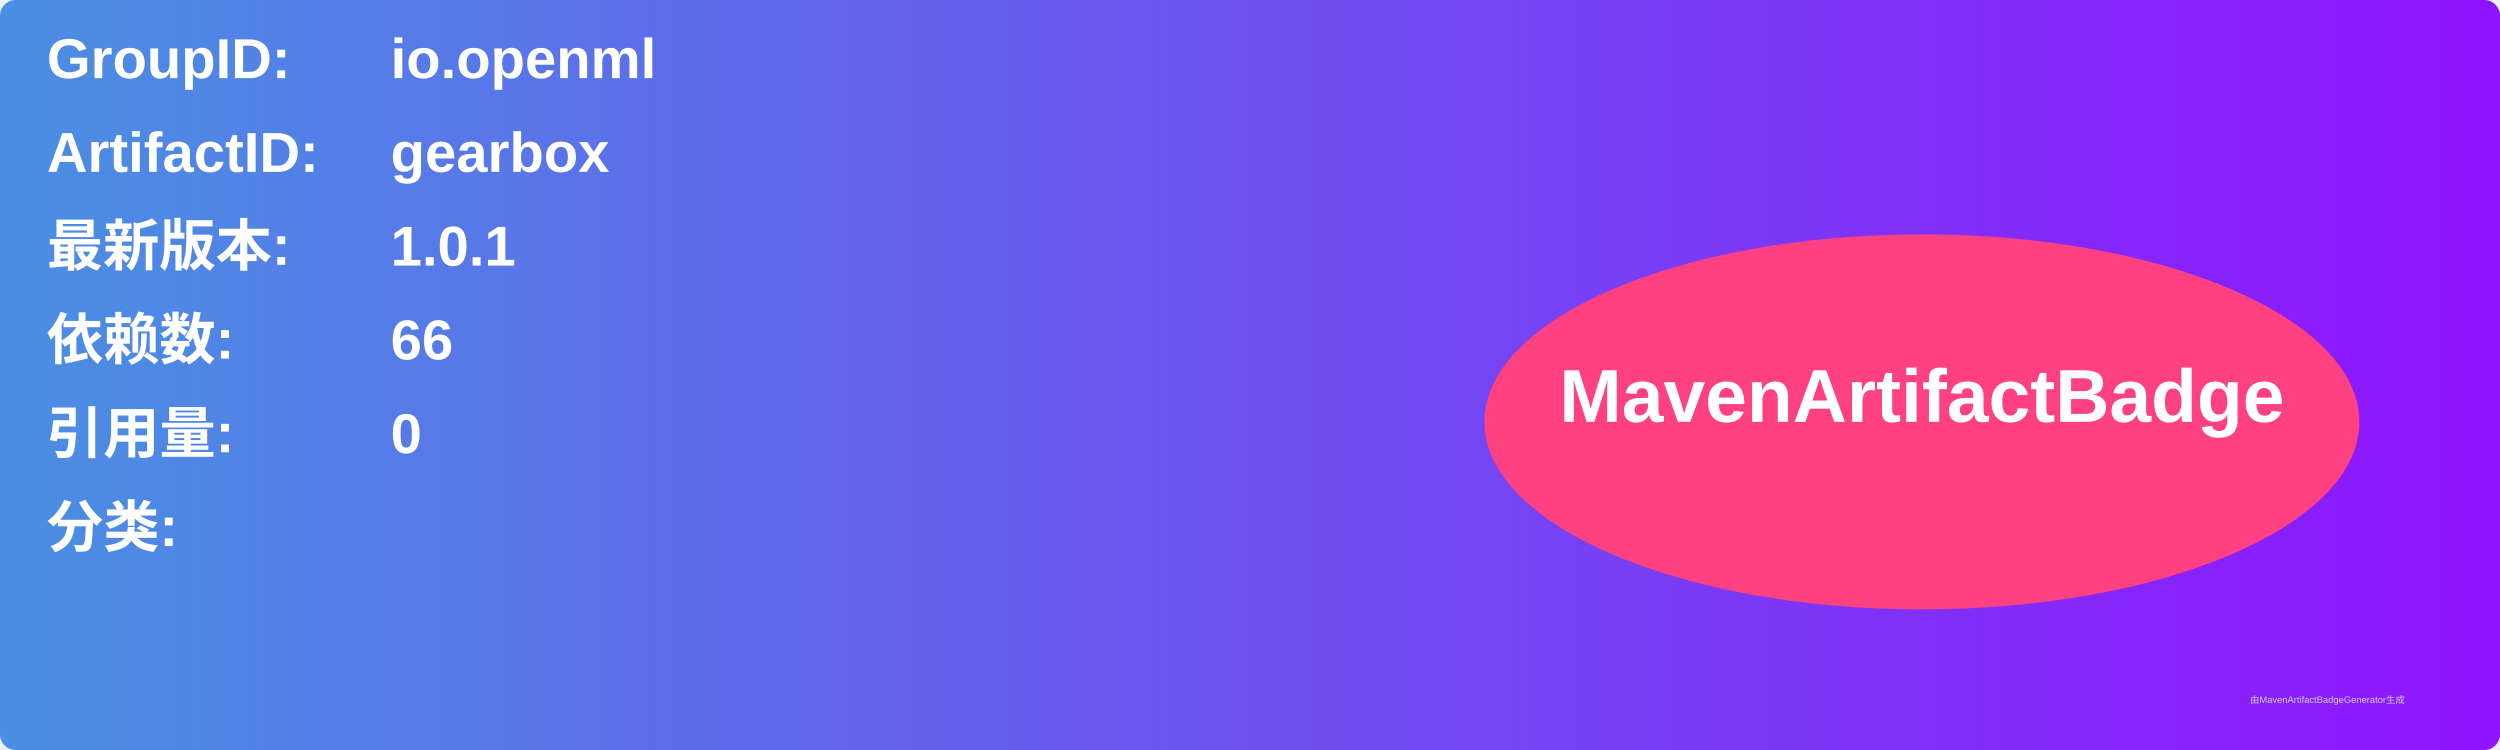
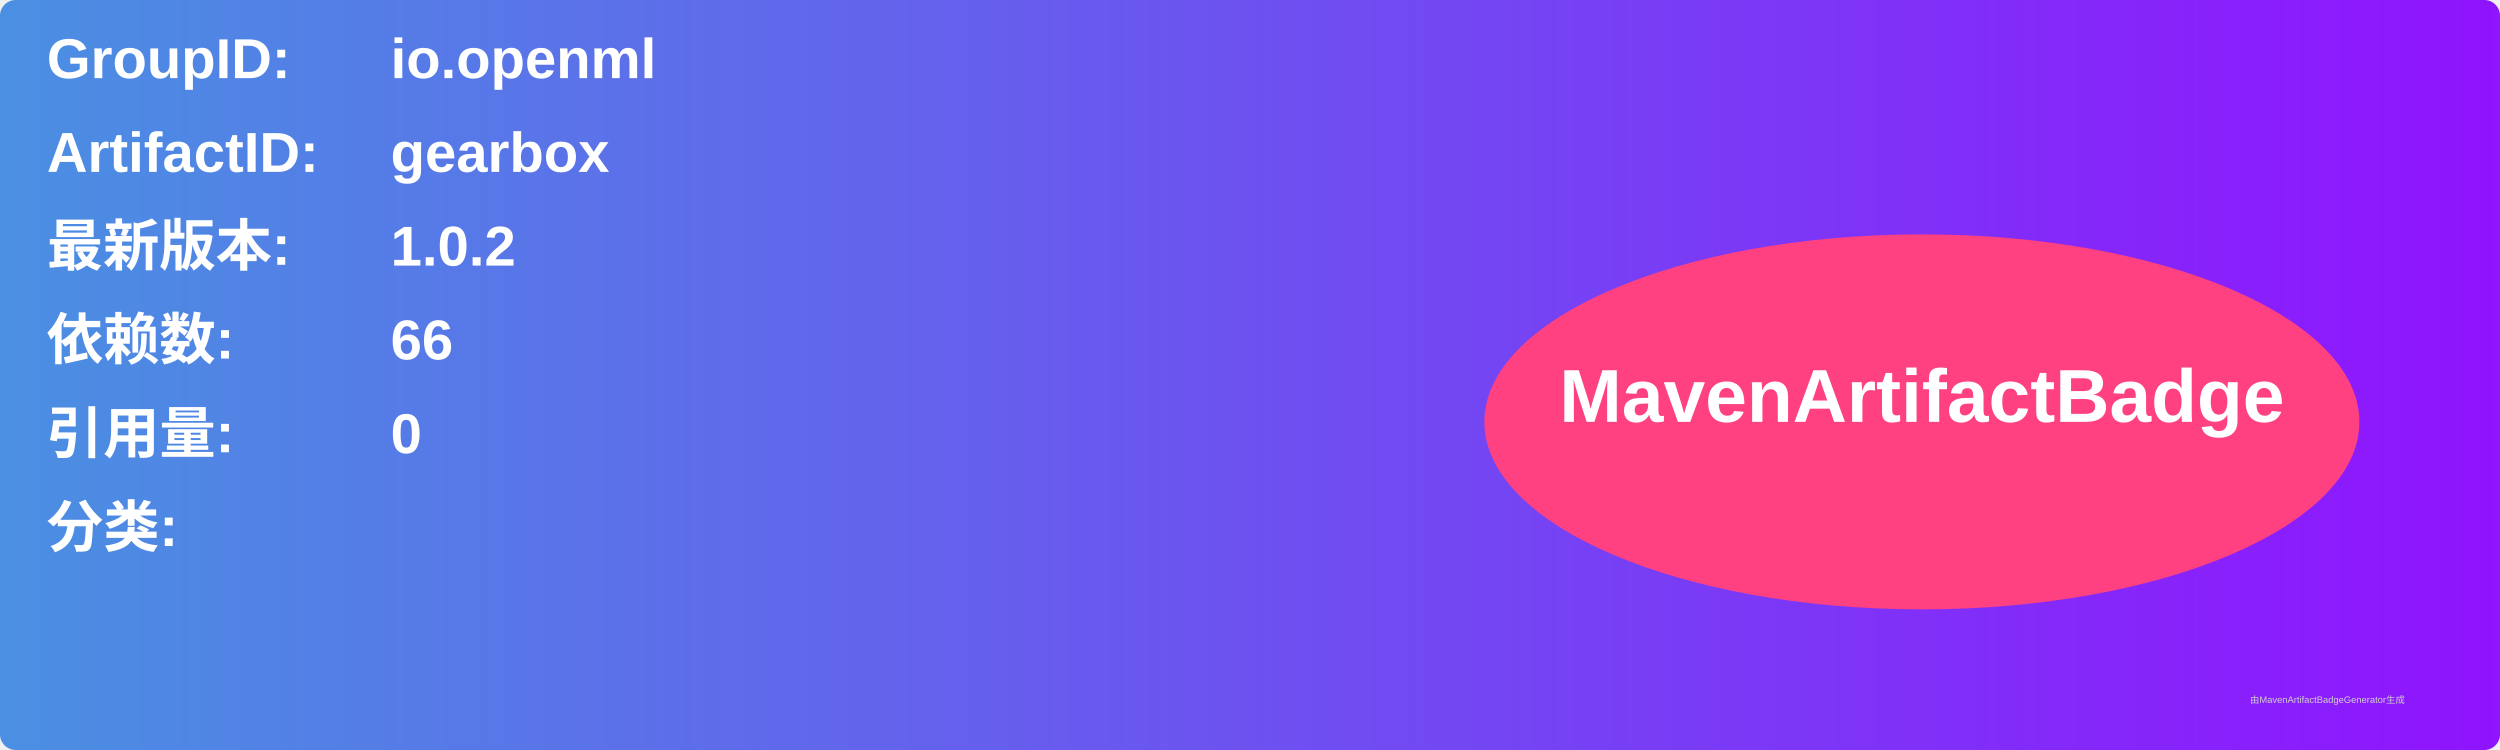
<svg xmlns="http://www.w3.org/2000/svg" width="800" height="240" viewBox="0 0 800 240">
  <linearGradient id="grad" x1="0%" y1="0%" x2="100%" y2="0%">
    <stop offset="0%" stop-color="#4a90e2" />
    <stop offset="100%" stop-color="#9013fe" />
  </linearGradient>
  <rect width="100%" height="100%" rx="5" ry="5" fill="url(#grad)" />
  <g transform="translate(15, 15)">
    <text x="0" y="10" font-family="Arial" font-size="18" fill="white" font-weight="bold" width="260">GroupID:</text>
    <text x="110" y="10" font-family="Arial" font-size="18" fill="white" font-weight="bold" width="460">io.openml</text>
    <text x="0" y="40" font-family="Arial" font-size="18" fill="white" font-weight="bold" width="260">ArtifactID:</text>
    <text x="110" y="40" font-family="Arial" font-size="18" fill="white" font-weight="bold" width="460">gearbox</text>
    <text x="0" y="70" font-family="Arial" font-size="18" fill="white" font-weight="bold">最新版本:</text>
    <text x="110" y="70" font-family="Arial" font-size="18" fill="white" font-weight="bold">
-       <tspan font-weight="bold">1.0.1</tspan>
+       <tspan font-weight="bold">1.0.2</tspan>
    </text>
    <text x="0" y="100" font-family="Arial" font-size="18" fill="white" font-weight="bold">依赖数: </text>
    <text x="110" y="100" font-family="Arial" font-size="18" fill="white">
      <tspan font-weight="bold">66</tspan>
    </text>
    <text x="0" y="130" font-family="Arial" font-size="18" fill="white" font-weight="bold">引用量: </text>
    <text x="110" y="130" font-family="Arial" font-size="18" fill="white">
      <tspan font-weight="bold">0</tspan>
    </text>
    <text x="0" y="160" font-family="Arial" font-size="18" fill="white" font-weight="bold">分类:</text>
    <text x="10" y="190" font-family="Arial" font-size="10" fill="white">
      <tspan font-weight="bold" />
    </text>
    <ellipse cx="600" cy="120" rx="140" ry="60" fill="#ff4081" />
    <text x="600" y="120" text-anchor="middle" font-family="Arial" font-size="24" fill="white" font-weight="bold">MavenArtifactBadge</text>
  </g>
  <text x="720" y="225" font-family="Arial" font-size="3" fill="#d0d0d0">由MavenArtifactBadgeGenerator生成</text>
</svg>
